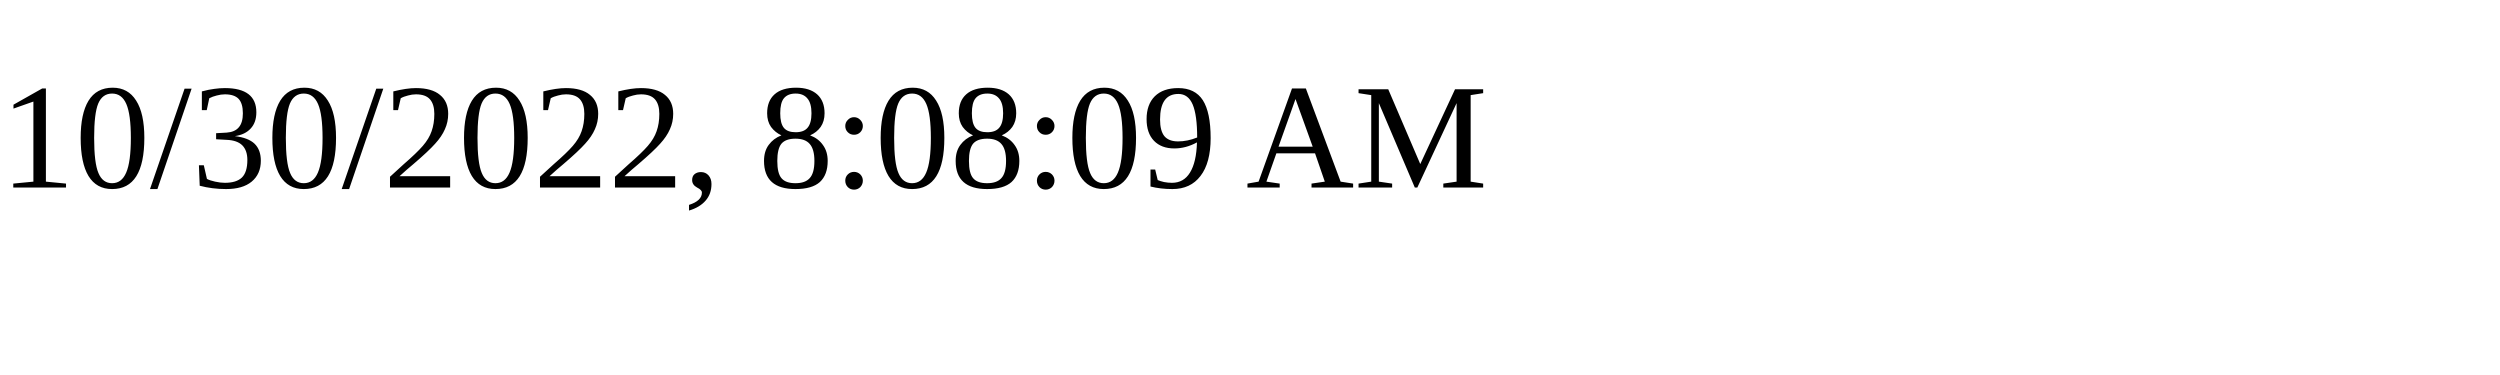
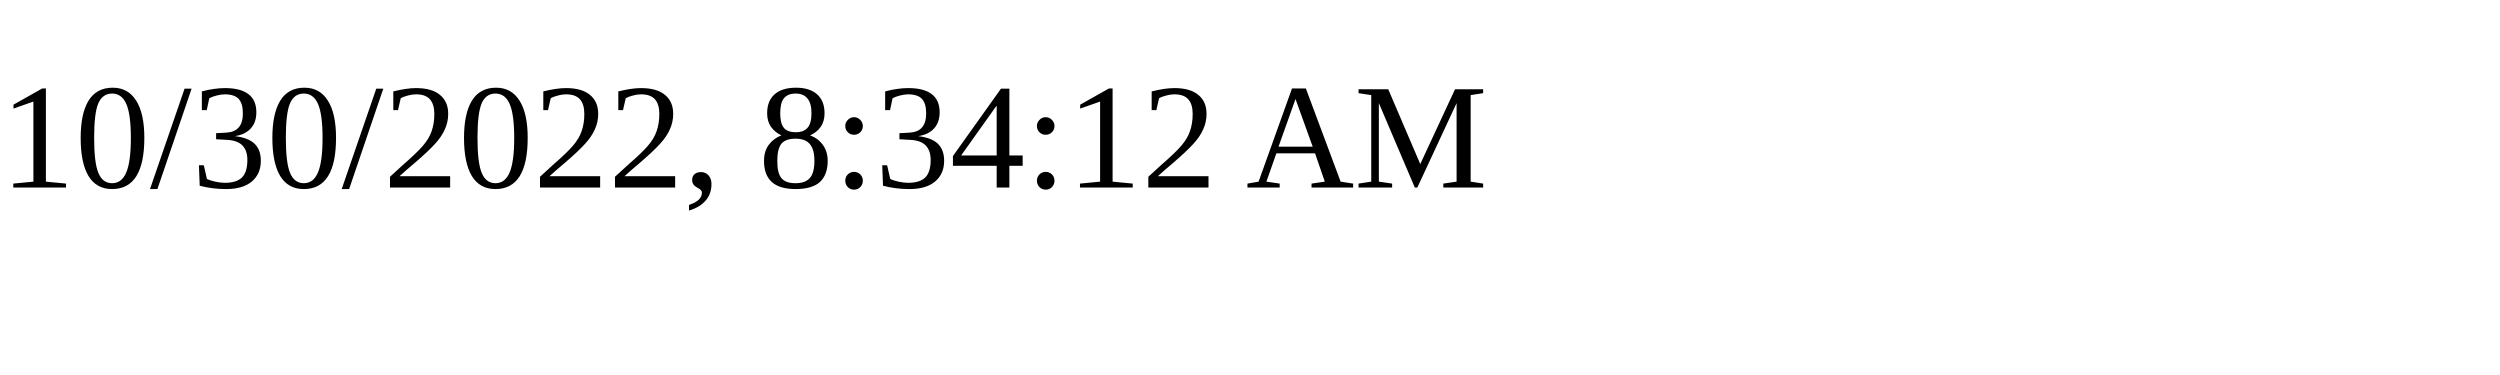
<svg xmlns="http://www.w3.org/2000/svg" height="30" width="200">
-   <text x="0" y="15">10/30/2022, 8:08:09 AM</text>
+   <text x="0" y="15">10/30/2022, 8:34:12 AM</text>
</svg>
